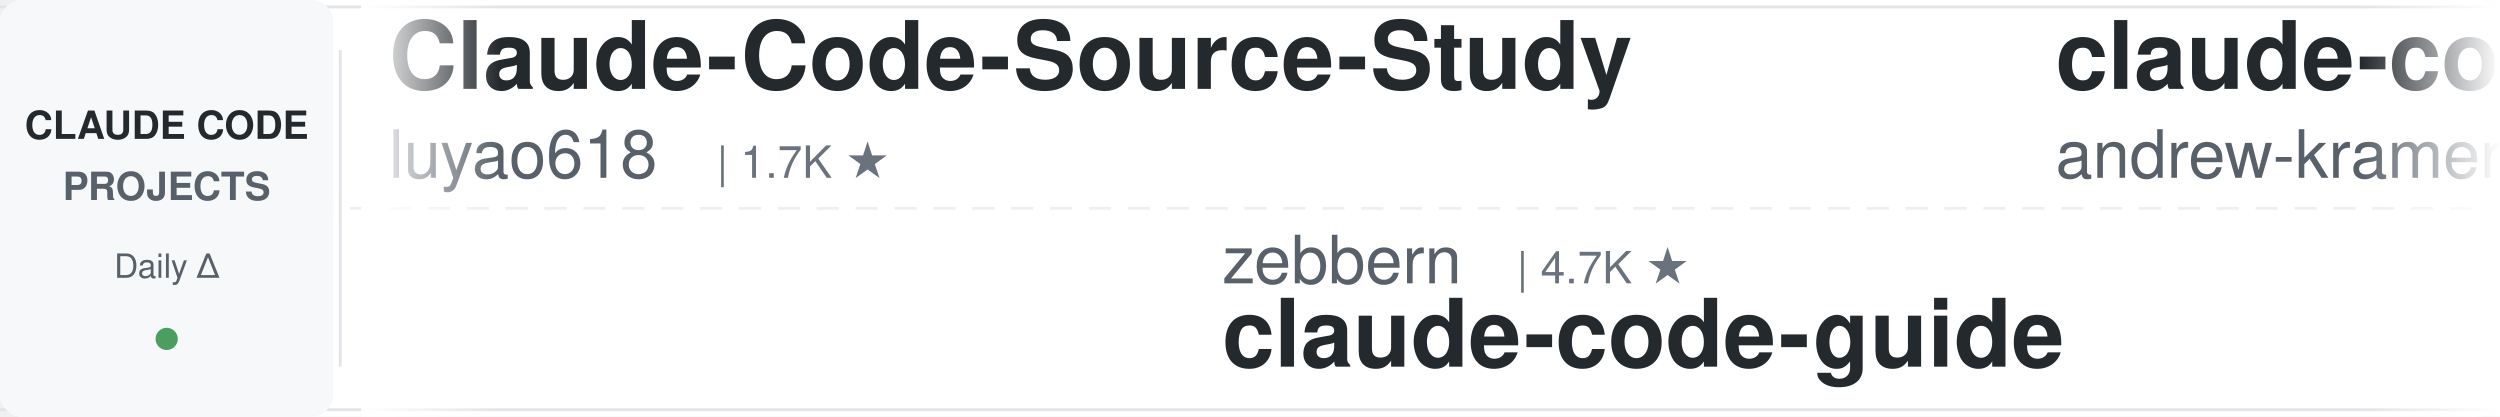
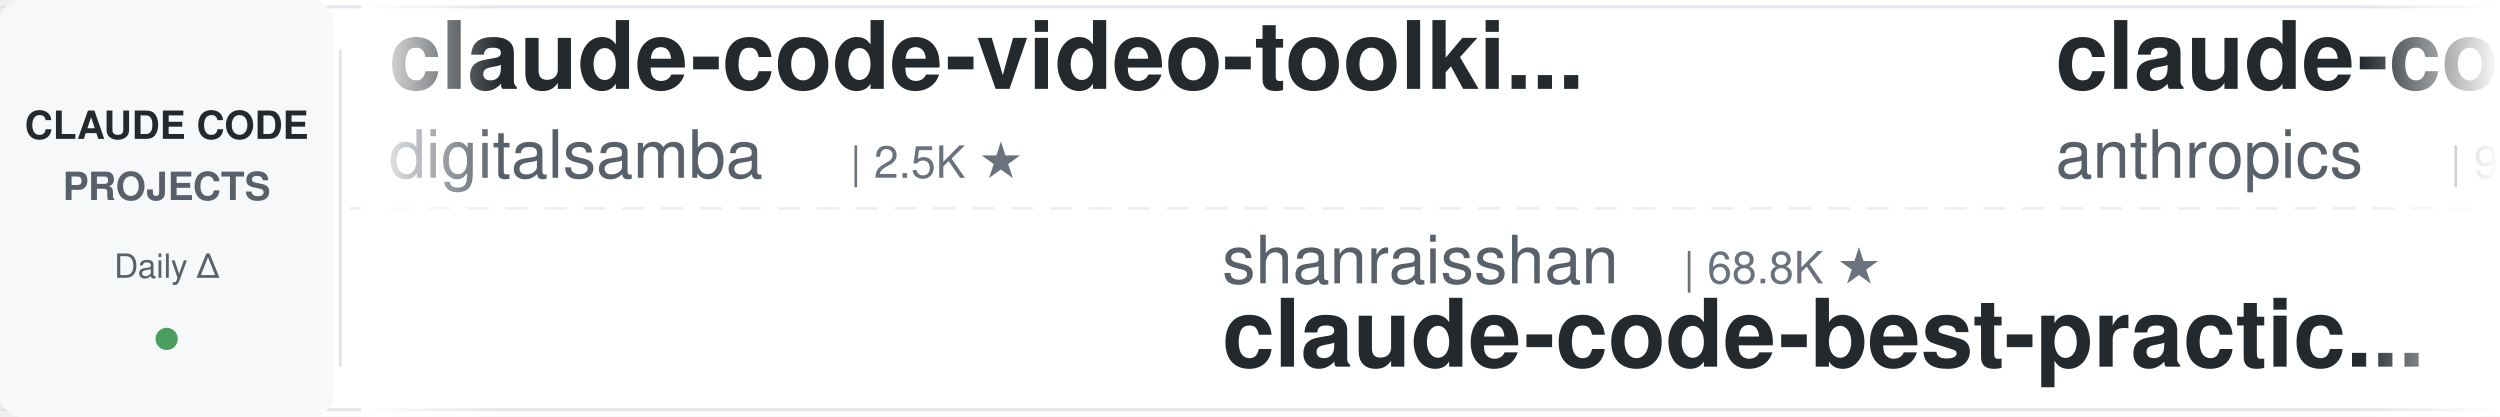
<svg xmlns="http://www.w3.org/2000/svg" width="900" height="150">
  <defs>
    <linearGradient id="leftFade" x1="0%" y1="0%" x2="100%" y2="0%">
      <stop offset="0%" style="stop-color:#ffffff;stop-opacity:1" />
      <stop offset="100%" style="stop-color:#ffffff;stop-opacity:0" />
    </linearGradient>
    <linearGradient id="rightFade" x1="0%" y1="0%" x2="100%" y2="0%">
      <stop offset="0%" style="stop-color:#ffffff;stop-opacity:0" />
      <stop offset="100%" style="stop-color:#ffffff;stop-opacity:1" />
    </linearGradient>
  </defs>
  <rect width="900" height="150" fill="#ffffff" rx="8" />
  <rect x="0" y="2" width="900" height="1" fill="#e1e4e8" />
  <rect x="0" y="147" width="900" height="1" fill="#e1e4e8" />
  <line x1="0" y1="75" x2="900" y2="75" stroke="#e1e4e8" stroke-width="1" stroke-dasharray="8 6" opacity="0.6" />
  <rect x="0" y="0" width="120" height="150" fill="#f6f8fa" rx="8" />
  <text x="60" y="50" font-family="-apple-system, BlinkMacSystemFont, 'Segoe UI', Helvetica, Arial, sans-serif" font-size="14" font-weight="600" fill="#24292e" text-anchor="middle">CLAUDE CODE</text>
  <text x="60" y="72" font-family="-apple-system, BlinkMacSystemFont, 'Segoe UI', Helvetica, Arial, sans-serif" font-size="14" font-weight="600" fill="#586069" text-anchor="middle">PROJECTS</text>
  <text x="60" y="100" font-family="-apple-system, BlinkMacSystemFont, 'Segoe UI', Helvetica, Arial, sans-serif" font-size="12" font-weight="500" fill="#586069" text-anchor="middle">Daily Δ</text>
  <circle cx="60" cy="122" r="4" fill="#22863a" opacity="0.8" />
  <rect x="122" y="18" width="1" height="114" fill="#e1e4e8" />
  <clipPath id="tickerClip">
    <rect x="130" y="0" width="770" height="150" />
  </clipPath>
  <g clip-path="url(#tickerClip)">
    <g id="tickerItems">
      <animateTransform attributeName="transform" attributeType="XML" type="translate" from="0 0" to="-3000 0" dur="54s" repeatCount="indefinite" />
      <g transform="translate(0, 0)">
-         <text x="140" y="32" font-family="-apple-system, BlinkMacSystemFont, 'Segoe UI', Helvetica, Arial, sans-serif" font-size="34" font-weight="600" fill="#24292e">Claude-Code-Source-Study</text>
-         <text x="140" y="64" font-family="-apple-system, BlinkMacSystemFont, 'Segoe UI', Helvetica, Arial, sans-serif" font-size="24" font-weight="400" fill="#586069">luyao618</text>
-         <text x="258" y="64" font-family="-apple-system, BlinkMacSystemFont, 'Segoe UI', Helvetica, Arial, sans-serif" font-size="16" font-weight="500" fill="#6a737d">| 1.7K ★</text>
+         <text x="140" y="32" font-family="-apple-system, BlinkMacSystemFont, 'Segoe UI', Helvetica, Arial, sans-serif" font-size="34" font-weight="600" fill="#24292e">claude-code-video-toolki...</text>
+         <text x="140" y="64" font-family="-apple-system, BlinkMacSystemFont, 'Segoe UI', Helvetica, Arial, sans-serif" font-size="24" font-weight="400" fill="#586069">digitalsamba</text>
+         <text x="306" y="64" font-family="-apple-system, BlinkMacSystemFont, 'Segoe UI', Helvetica, Arial, sans-serif" font-size="16" font-weight="500" fill="#6a737d">| 2.5K ★</text>
      </g>
      <g transform="translate(300, 0)">
-         <text x="140" y="102" font-family="-apple-system, BlinkMacSystemFont, 'Segoe UI', Helvetica, Arial, sans-serif" font-size="24" font-weight="400" fill="#586069">zebbern</text>
-         <text x="246" y="102" font-family="-apple-system, BlinkMacSystemFont, 'Segoe UI', Helvetica, Arial, sans-serif" font-size="16" font-weight="500" fill="#6a737d">| 4.7K ★</text>
-         <text x="140" y="132" font-family="-apple-system, BlinkMacSystemFont, 'Segoe UI', Helvetica, Arial, sans-serif" font-size="34" font-weight="600" fill="#24292e">claude-code-guide</text>
+         <text x="140" y="102" font-family="-apple-system, BlinkMacSystemFont, 'Segoe UI', Helvetica, Arial, sans-serif" font-size="24" font-weight="400" fill="#586069">shanraisshan</text>
+         <text x="306" y="102" font-family="-apple-system, BlinkMacSystemFont, 'Segoe UI', Helvetica, Arial, sans-serif" font-size="16" font-weight="500" fill="#6a737d">| 68.8K ★</text>
+         <text x="140" y="132" font-family="-apple-system, BlinkMacSystemFont, 'Segoe UI', Helvetica, Arial, sans-serif" font-size="34" font-weight="600" fill="#24292e">claude-code-best-practic...</text>
      </g>
      <g transform="translate(600, 0)">
+         <text x="140" y="32" font-family="-apple-system, BlinkMacSystemFont, 'Segoe UI', Helvetica, Arial, sans-serif" font-size="34" font-weight="600" fill="#24292e">claude-code-action</text>
+         <text x="140" y="64" font-family="-apple-system, BlinkMacSystemFont, 'Segoe UI', Helvetica, Arial, sans-serif" font-size="24" font-weight="400" fill="#586069">anthropics</text>
+         <text x="282" y="64" font-family="-apple-system, BlinkMacSystemFont, 'Segoe UI', Helvetica, Arial, sans-serif" font-size="16" font-weight="500" fill="#6a737d">| 9.8K ★</text>
+       </g>
+       <g transform="translate(900, 0)">
+         <text x="140" y="102" font-family="-apple-system, BlinkMacSystemFont, 'Segoe UI', Helvetica, Arial, sans-serif" font-size="24" font-weight="400" fill="#586069">mrpaidsocial</text>
+         <text x="306" y="102" font-family="-apple-system, BlinkMacSystemFont, 'Segoe UI', Helvetica, Arial, sans-serif" font-size="16" font-weight="500" fill="#6a737d">| 1.7K ★</text>
+         <text x="140" y="132" font-family="-apple-system, BlinkMacSystemFont, 'Segoe UI', Helvetica, Arial, sans-serif" font-size="34" font-weight="600" fill="#24292e">arcads-claude-code-mrpai...</text>
+       </g>
+       <g transform="translate(1200, 0)">
+         <text x="140" y="32" font-family="-apple-system, BlinkMacSystemFont, 'Segoe UI', Helvetica, Arial, sans-serif" font-size="34" font-weight="600" fill="#24292e">my-claude-code-setup</text>
+         <text x="140" y="64" font-family="-apple-system, BlinkMacSystemFont, 'Segoe UI', Helvetica, Arial, sans-serif" font-size="24" font-weight="400" fill="#586069">centminmod</text>
+         <text x="282" y="64" font-family="-apple-system, BlinkMacSystemFont, 'Segoe UI', Helvetica, Arial, sans-serif" font-size="16" font-weight="500" fill="#6a737d">| 2.7K ★</text>
+       </g>
+       <g transform="translate(1500, 0)">
+         <text x="140" y="102" font-family="-apple-system, BlinkMacSystemFont, 'Segoe UI', Helvetica, Arial, sans-serif" font-size="24" font-weight="400" fill="#586069">Yuyz0112</text>
+         <text x="258" y="102" font-family="-apple-system, BlinkMacSystemFont, 'Segoe UI', Helvetica, Arial, sans-serif" font-size="16" font-weight="500" fill="#6a737d">| 2.4K ★</text>
+         <text x="140" y="132" font-family="-apple-system, BlinkMacSystemFont, 'Segoe UI', Helvetica, Arial, sans-serif" font-size="34" font-weight="600" fill="#24292e">claude-code-reverse</text>
+       </g>
+       <g transform="translate(1800, 0)">
        <text x="140" y="32" font-family="-apple-system, BlinkMacSystemFont, 'Segoe UI', Helvetica, Arial, sans-serif" font-size="34" font-weight="600" fill="#24292e">claude-code-source-build</text>
        <text x="140" y="64" font-family="-apple-system, BlinkMacSystemFont, 'Segoe UI', Helvetica, Arial, sans-serif" font-size="24" font-weight="400" fill="#586069">andrew-kramer-inno</text>
        <text x="378" y="64" font-family="-apple-system, BlinkMacSystemFont, 'Segoe UI', Helvetica, Arial, sans-serif" font-size="16" font-weight="500" fill="#6a737d">| 596 ★</text>
      </g>
-       <g transform="translate(900, 0)">
-         <text x="140" y="102" font-family="-apple-system, BlinkMacSystemFont, 'Segoe UI', Helvetica, Arial, sans-serif" font-size="24" font-weight="400" fill="#586069">disler</text>
-         <text x="234" y="102" font-family="-apple-system, BlinkMacSystemFont, 'Segoe UI', Helvetica, Arial, sans-serif" font-size="16" font-weight="500" fill="#6a737d">| 1.7K ★</text>
-         <text x="140" y="132" font-family="-apple-system, BlinkMacSystemFont, 'Segoe UI', Helvetica, Arial, sans-serif" font-size="34" font-weight="600" fill="#24292e">pi-vs-claude-code</text>
-       </g>
-       <g transform="translate(1200, 0)">
-         <text x="140" y="32" font-family="-apple-system, BlinkMacSystemFont, 'Segoe UI', Helvetica, Arial, sans-serif" font-size="34" font-weight="600" fill="#24292e">everything-claude-code-z...</text>
-         <text x="140" y="64" font-family="-apple-system, BlinkMacSystemFont, 'Segoe UI', Helvetica, Arial, sans-serif" font-size="24" font-weight="400" fill="#586069">xu-xiang</text>
-         <text x="258" y="64" font-family="-apple-system, BlinkMacSystemFont, 'Segoe UI', Helvetica, Arial, sans-serif" font-size="16" font-weight="500" fill="#6a737d">| 2.0K ★</text>
-       </g>
-       <g transform="translate(1500, 0)">
-         <text x="140" y="102" font-family="-apple-system, BlinkMacSystemFont, 'Segoe UI', Helvetica, Arial, sans-serif" font-size="24" font-weight="400" fill="#586069">centminmod</text>
-         <text x="282" y="102" font-family="-apple-system, BlinkMacSystemFont, 'Segoe UI', Helvetica, Arial, sans-serif" font-size="16" font-weight="500" fill="#6a737d">| 2.7K ★</text>
-         <text x="140" y="132" font-family="-apple-system, BlinkMacSystemFont, 'Segoe UI', Helvetica, Arial, sans-serif" font-size="34" font-weight="600" fill="#24292e">my-claude-code-setup</text>
-       </g>
-       <g transform="translate(1800, 0)">
-         <text x="140" y="32" font-family="-apple-system, BlinkMacSystemFont, 'Segoe UI', Helvetica, Arial, sans-serif" font-size="34" font-weight="600" fill="#24292e">ClaudeCodeAgents</text>
-         <text x="140" y="64" font-family="-apple-system, BlinkMacSystemFont, 'Segoe UI', Helvetica, Arial, sans-serif" font-size="24" font-weight="400" fill="#586069">darcyegb</text>
-         <text x="258" y="64" font-family="-apple-system, BlinkMacSystemFont, 'Segoe UI', Helvetica, Arial, sans-serif" font-size="16" font-weight="500" fill="#6a737d">| 779 ★</text>
-       </g>
      <g transform="translate(2100, 0)">
-         <text x="140" y="102" font-family="-apple-system, BlinkMacSystemFont, 'Segoe UI', Helvetica, Arial, sans-serif" font-size="24" font-weight="400" fill="#586069">Cranot</text>
-         <text x="234" y="102" font-family="-apple-system, BlinkMacSystemFont, 'Segoe UI', Helvetica, Arial, sans-serif" font-size="16" font-weight="500" fill="#6a737d">| 2.9K ★</text>
-         <text x="140" y="132" font-family="-apple-system, BlinkMacSystemFont, 'Segoe UI', Helvetica, Arial, sans-serif" font-size="34" font-weight="600" fill="#24292e">claude-code-guide</text>
+         <text x="140" y="102" font-family="-apple-system, BlinkMacSystemFont, 'Segoe UI', Helvetica, Arial, sans-serif" font-size="24" font-weight="400" fill="#586069">lintsinghua</text>
+         <text x="294" y="102" font-family="-apple-system, BlinkMacSystemFont, 'Segoe UI', Helvetica, Arial, sans-serif" font-size="16" font-weight="500" fill="#6a737d">| 4.4K ★</text>
+         <text x="140" y="132" font-family="-apple-system, BlinkMacSystemFont, 'Segoe UI', Helvetica, Arial, sans-serif" font-size="34" font-weight="600" fill="#24292e">claude-code-book</text>
      </g>
      <g transform="translate(2400, 0)">
-         <text x="140" y="32" font-family="-apple-system, BlinkMacSystemFont, 'Segoe UI', Helvetica, Arial, sans-serif" font-size="34" font-weight="600" fill="#24292e">claude-code-book</text>
-         <text x="140" y="64" font-family="-apple-system, BlinkMacSystemFont, 'Segoe UI', Helvetica, Arial, sans-serif" font-size="24" font-weight="400" fill="#586069">lintsinghua</text>
-         <text x="294" y="64" font-family="-apple-system, BlinkMacSystemFont, 'Segoe UI', Helvetica, Arial, sans-serif" font-size="16" font-weight="500" fill="#6a737d">| 4.4K ★</text>
+         <text x="140" y="32" font-family="-apple-system, BlinkMacSystemFont, 'Segoe UI', Helvetica, Arial, sans-serif" font-size="34" font-weight="600" fill="#24292e">awesome-claude-code-suba...</text>
+         <text x="140" y="64" font-family="-apple-system, BlinkMacSystemFont, 'Segoe UI', Helvetica, Arial, sans-serif" font-size="24" font-weight="400" fill="#586069">VoltAgent</text>
+         <text x="270" y="64" font-family="-apple-system, BlinkMacSystemFont, 'Segoe UI', Helvetica, Arial, sans-serif" font-size="16" font-weight="500" fill="#6a737d">| 26.4K ★</text>
      </g>
      <g transform="translate(2700, 0)">
-         <text x="140" y="102" font-family="-apple-system, BlinkMacSystemFont, 'Segoe UI', Helvetica, Arial, sans-serif" font-size="24" font-weight="400" fill="#586069">Chachamaru127</text>
-         <text x="318" y="102" font-family="-apple-system, BlinkMacSystemFont, 'Segoe UI', Helvetica, Arial, sans-serif" font-size="16" font-weight="500" fill="#6a737d">| 3.2K ★</text>
-         <text x="140" y="132" font-family="-apple-system, BlinkMacSystemFont, 'Segoe UI', Helvetica, Arial, sans-serif" font-size="34" font-weight="600" fill="#24292e">claude-code-harness</text>
+         <text x="140" y="102" font-family="-apple-system, BlinkMacSystemFont, 'Segoe UI', Helvetica, Arial, sans-serif" font-size="24" font-weight="400" fill="#586069">Yeachan-Heo</text>
+         <text x="294" y="102" font-family="-apple-system, BlinkMacSystemFont, 'Segoe UI', Helvetica, Arial, sans-serif" font-size="16" font-weight="500" fill="#6a737d">| 40.7K ★</text>
+         <text x="140" y="132" font-family="-apple-system, BlinkMacSystemFont, 'Segoe UI', Helvetica, Arial, sans-serif" font-size="34" font-weight="600" fill="#24292e">oh-my-claudecode</text>
      </g>
      <g transform="translate(3000, 0)">
-         <text x="140" y="32" font-family="-apple-system, BlinkMacSystemFont, 'Segoe UI', Helvetica, Arial, sans-serif" font-size="34" font-weight="600" fill="#24292e">Claude-Code-Source-Study</text>
-         <text x="140" y="64" font-family="-apple-system, BlinkMacSystemFont, 'Segoe UI', Helvetica, Arial, sans-serif" font-size="24" font-weight="400" fill="#586069">luyao618</text>
-         <text x="258" y="64" font-family="-apple-system, BlinkMacSystemFont, 'Segoe UI', Helvetica, Arial, sans-serif" font-size="16" font-weight="500" fill="#6a737d">| 1.7K ★</text>
+         <text x="140" y="32" font-family="-apple-system, BlinkMacSystemFont, 'Segoe UI', Helvetica, Arial, sans-serif" font-size="34" font-weight="600" fill="#24292e">claude-code-video-toolki...</text>
+         <text x="140" y="64" font-family="-apple-system, BlinkMacSystemFont, 'Segoe UI', Helvetica, Arial, sans-serif" font-size="24" font-weight="400" fill="#586069">digitalsamba</text>
+         <text x="306" y="64" font-family="-apple-system, BlinkMacSystemFont, 'Segoe UI', Helvetica, Arial, sans-serif" font-size="16" font-weight="500" fill="#6a737d">| 2.5K ★</text>
      </g>
      <g transform="translate(3300, 0)">
-         <text x="140" y="102" font-family="-apple-system, BlinkMacSystemFont, 'Segoe UI', Helvetica, Arial, sans-serif" font-size="24" font-weight="400" fill="#586069">zebbern</text>
-         <text x="246" y="102" font-family="-apple-system, BlinkMacSystemFont, 'Segoe UI', Helvetica, Arial, sans-serif" font-size="16" font-weight="500" fill="#6a737d">| 4.7K ★</text>
-         <text x="140" y="132" font-family="-apple-system, BlinkMacSystemFont, 'Segoe UI', Helvetica, Arial, sans-serif" font-size="34" font-weight="600" fill="#24292e">claude-code-guide</text>
+         <text x="140" y="102" font-family="-apple-system, BlinkMacSystemFont, 'Segoe UI', Helvetica, Arial, sans-serif" font-size="24" font-weight="400" fill="#586069">shanraisshan</text>
+         <text x="306" y="102" font-family="-apple-system, BlinkMacSystemFont, 'Segoe UI', Helvetica, Arial, sans-serif" font-size="16" font-weight="500" fill="#6a737d">| 68.8K ★</text>
+         <text x="140" y="132" font-family="-apple-system, BlinkMacSystemFont, 'Segoe UI', Helvetica, Arial, sans-serif" font-size="34" font-weight="600" fill="#24292e">claude-code-best-practic...</text>
      </g>
      <g transform="translate(3600, 0)">
-         <text x="140" y="32" font-family="-apple-system, BlinkMacSystemFont, 'Segoe UI', Helvetica, Arial, sans-serif" font-size="34" font-weight="600" fill="#24292e">claude-code-source-build</text>
-         <text x="140" y="64" font-family="-apple-system, BlinkMacSystemFont, 'Segoe UI', Helvetica, Arial, sans-serif" font-size="24" font-weight="400" fill="#586069">andrew-kramer-inno</text>
-         <text x="378" y="64" font-family="-apple-system, BlinkMacSystemFont, 'Segoe UI', Helvetica, Arial, sans-serif" font-size="16" font-weight="500" fill="#6a737d">| 596 ★</text>
+         <text x="140" y="32" font-family="-apple-system, BlinkMacSystemFont, 'Segoe UI', Helvetica, Arial, sans-serif" font-size="34" font-weight="600" fill="#24292e">claude-code-action</text>
+         <text x="140" y="64" font-family="-apple-system, BlinkMacSystemFont, 'Segoe UI', Helvetica, Arial, sans-serif" font-size="24" font-weight="400" fill="#586069">anthropics</text>
+         <text x="282" y="64" font-family="-apple-system, BlinkMacSystemFont, 'Segoe UI', Helvetica, Arial, sans-serif" font-size="16" font-weight="500" fill="#6a737d">| 9.8K ★</text>
      </g>
      <g transform="translate(3900, 0)">
-         <text x="140" y="102" font-family="-apple-system, BlinkMacSystemFont, 'Segoe UI', Helvetica, Arial, sans-serif" font-size="24" font-weight="400" fill="#586069">disler</text>
-         <text x="234" y="102" font-family="-apple-system, BlinkMacSystemFont, 'Segoe UI', Helvetica, Arial, sans-serif" font-size="16" font-weight="500" fill="#6a737d">| 1.7K ★</text>
-         <text x="140" y="132" font-family="-apple-system, BlinkMacSystemFont, 'Segoe UI', Helvetica, Arial, sans-serif" font-size="34" font-weight="600" fill="#24292e">pi-vs-claude-code</text>
+         <text x="140" y="102" font-family="-apple-system, BlinkMacSystemFont, 'Segoe UI', Helvetica, Arial, sans-serif" font-size="24" font-weight="400" fill="#586069">mrpaidsocial</text>
+         <text x="306" y="102" font-family="-apple-system, BlinkMacSystemFont, 'Segoe UI', Helvetica, Arial, sans-serif" font-size="16" font-weight="500" fill="#6a737d">| 1.7K ★</text>
+         <text x="140" y="132" font-family="-apple-system, BlinkMacSystemFont, 'Segoe UI', Helvetica, Arial, sans-serif" font-size="34" font-weight="600" fill="#24292e">arcads-claude-code-mrpai...</text>
      </g>
    </g>
  </g>
  <rect x="130" y="0" width="50" height="150" fill="url(#leftFade)" />
  <rect x="850" y="0" width="50" height="150" fill="url(#rightFade)" />
</svg>
